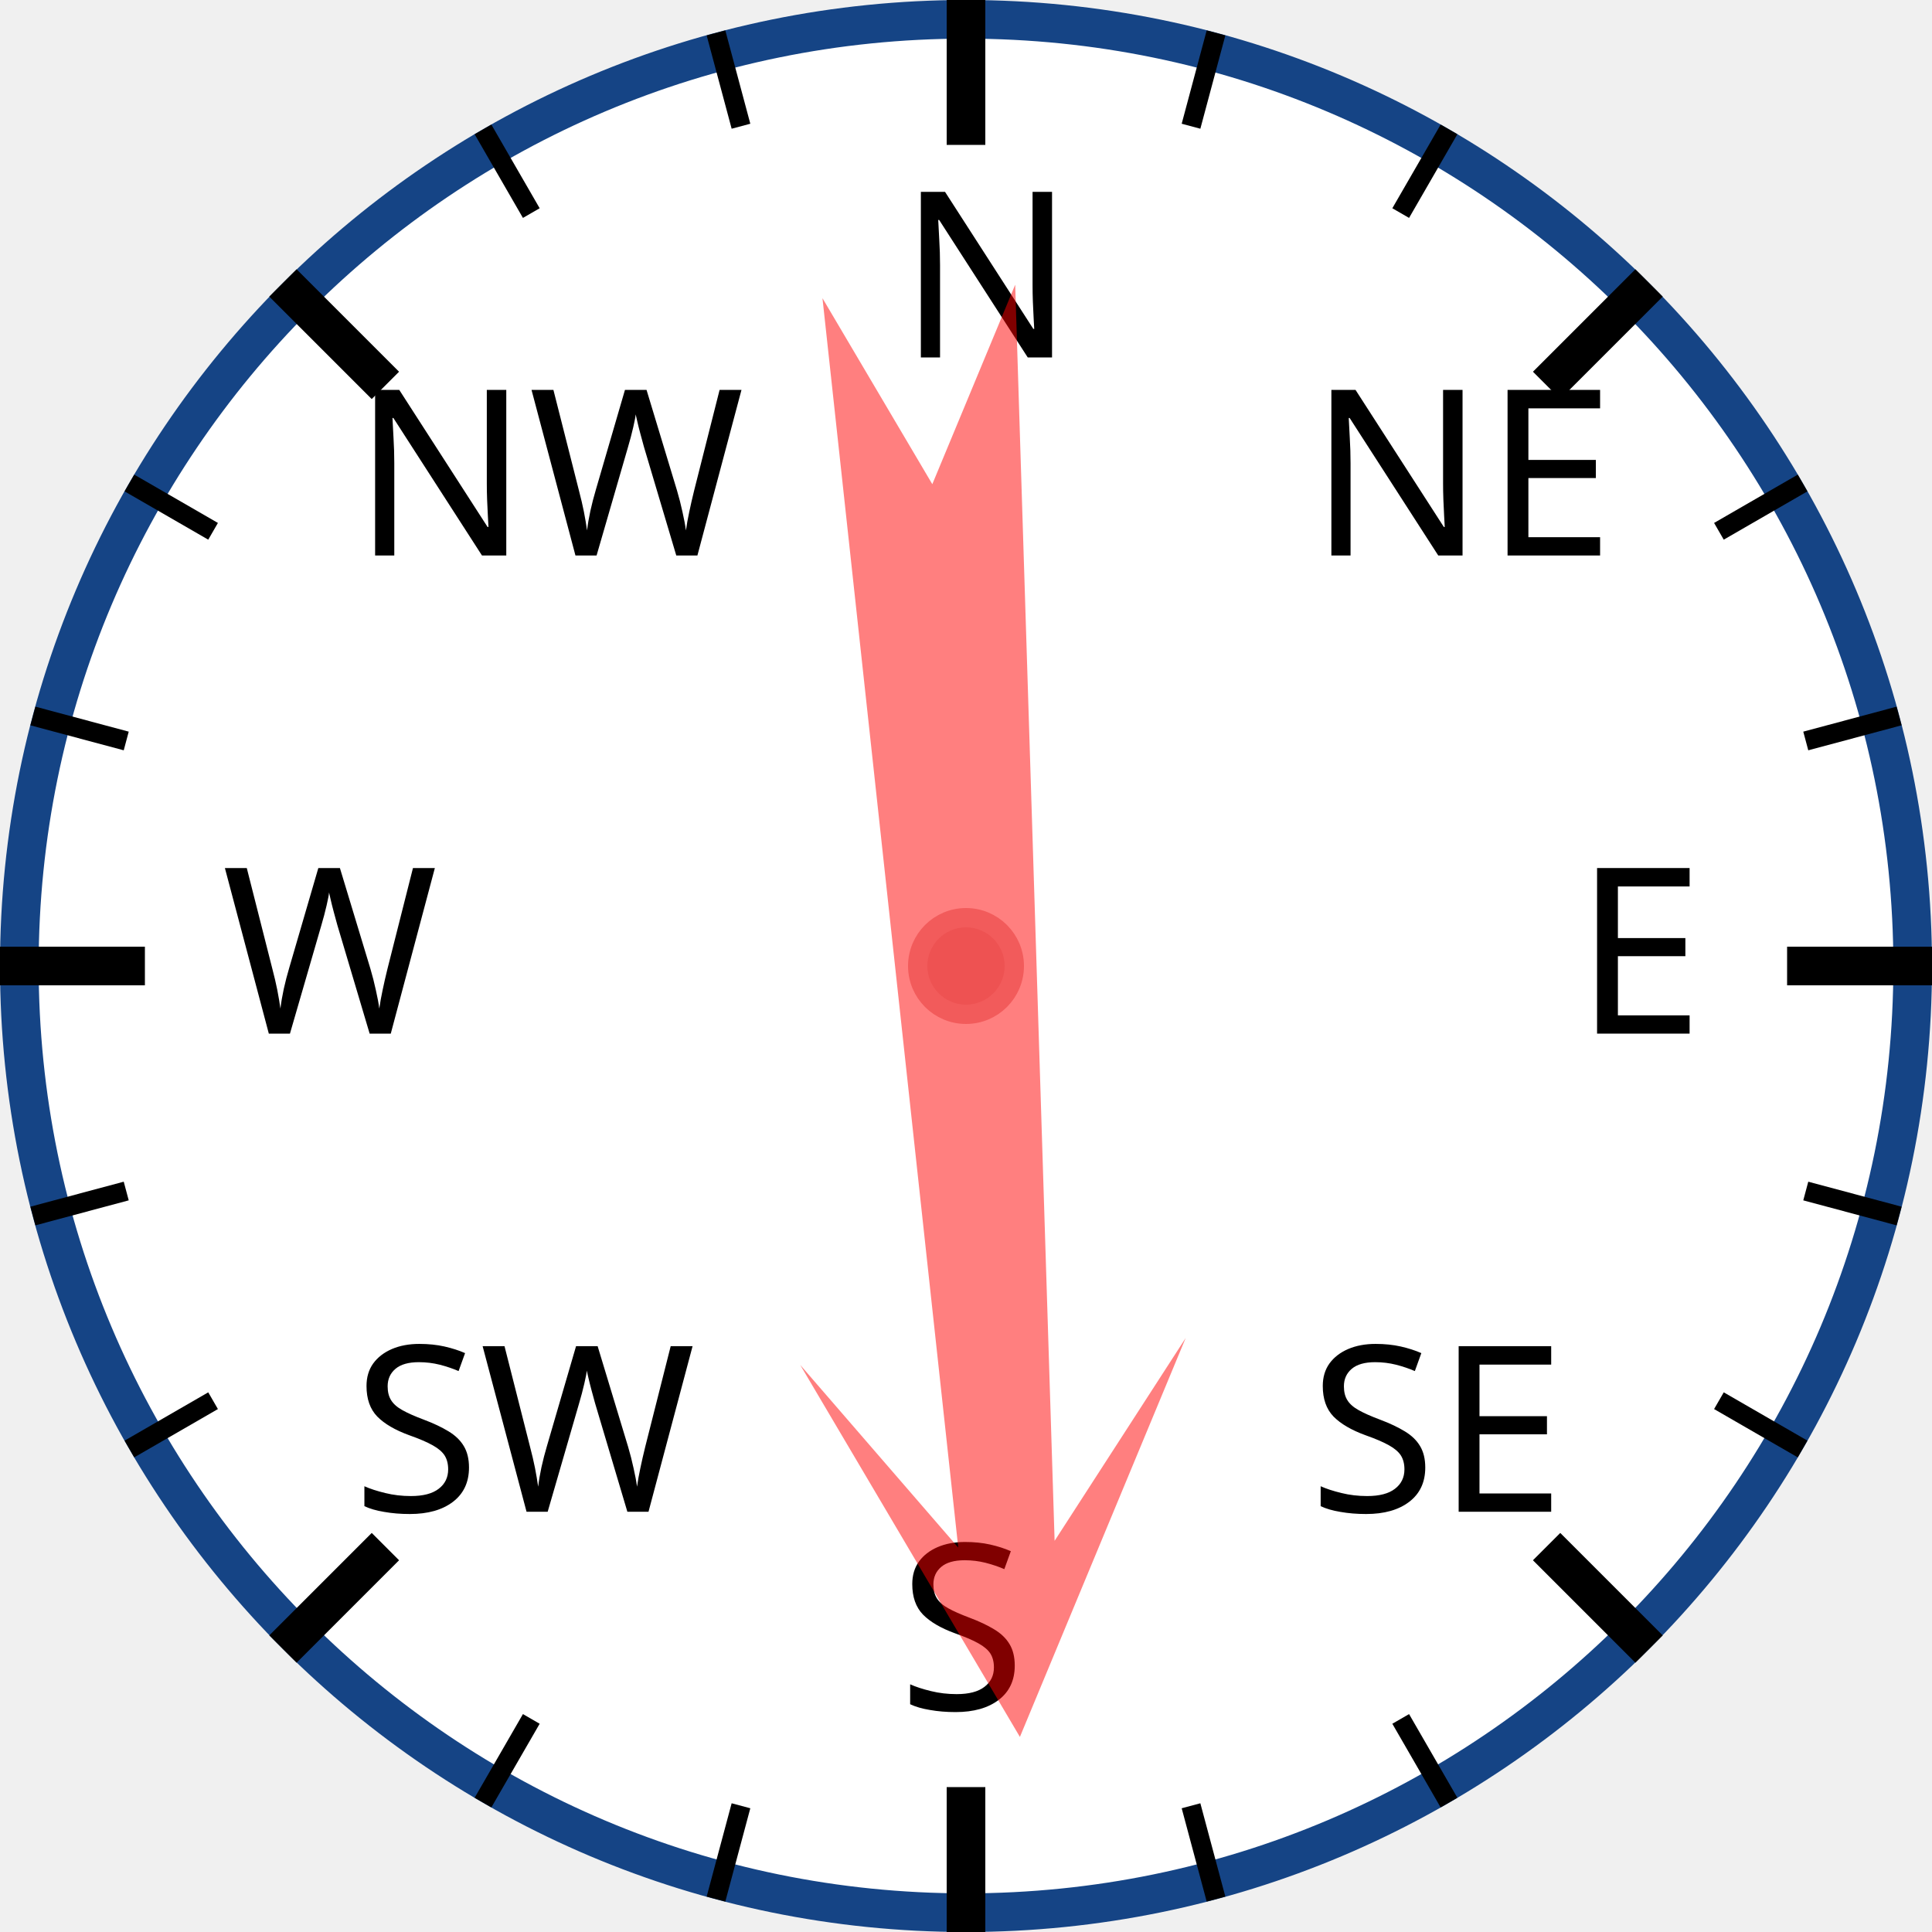
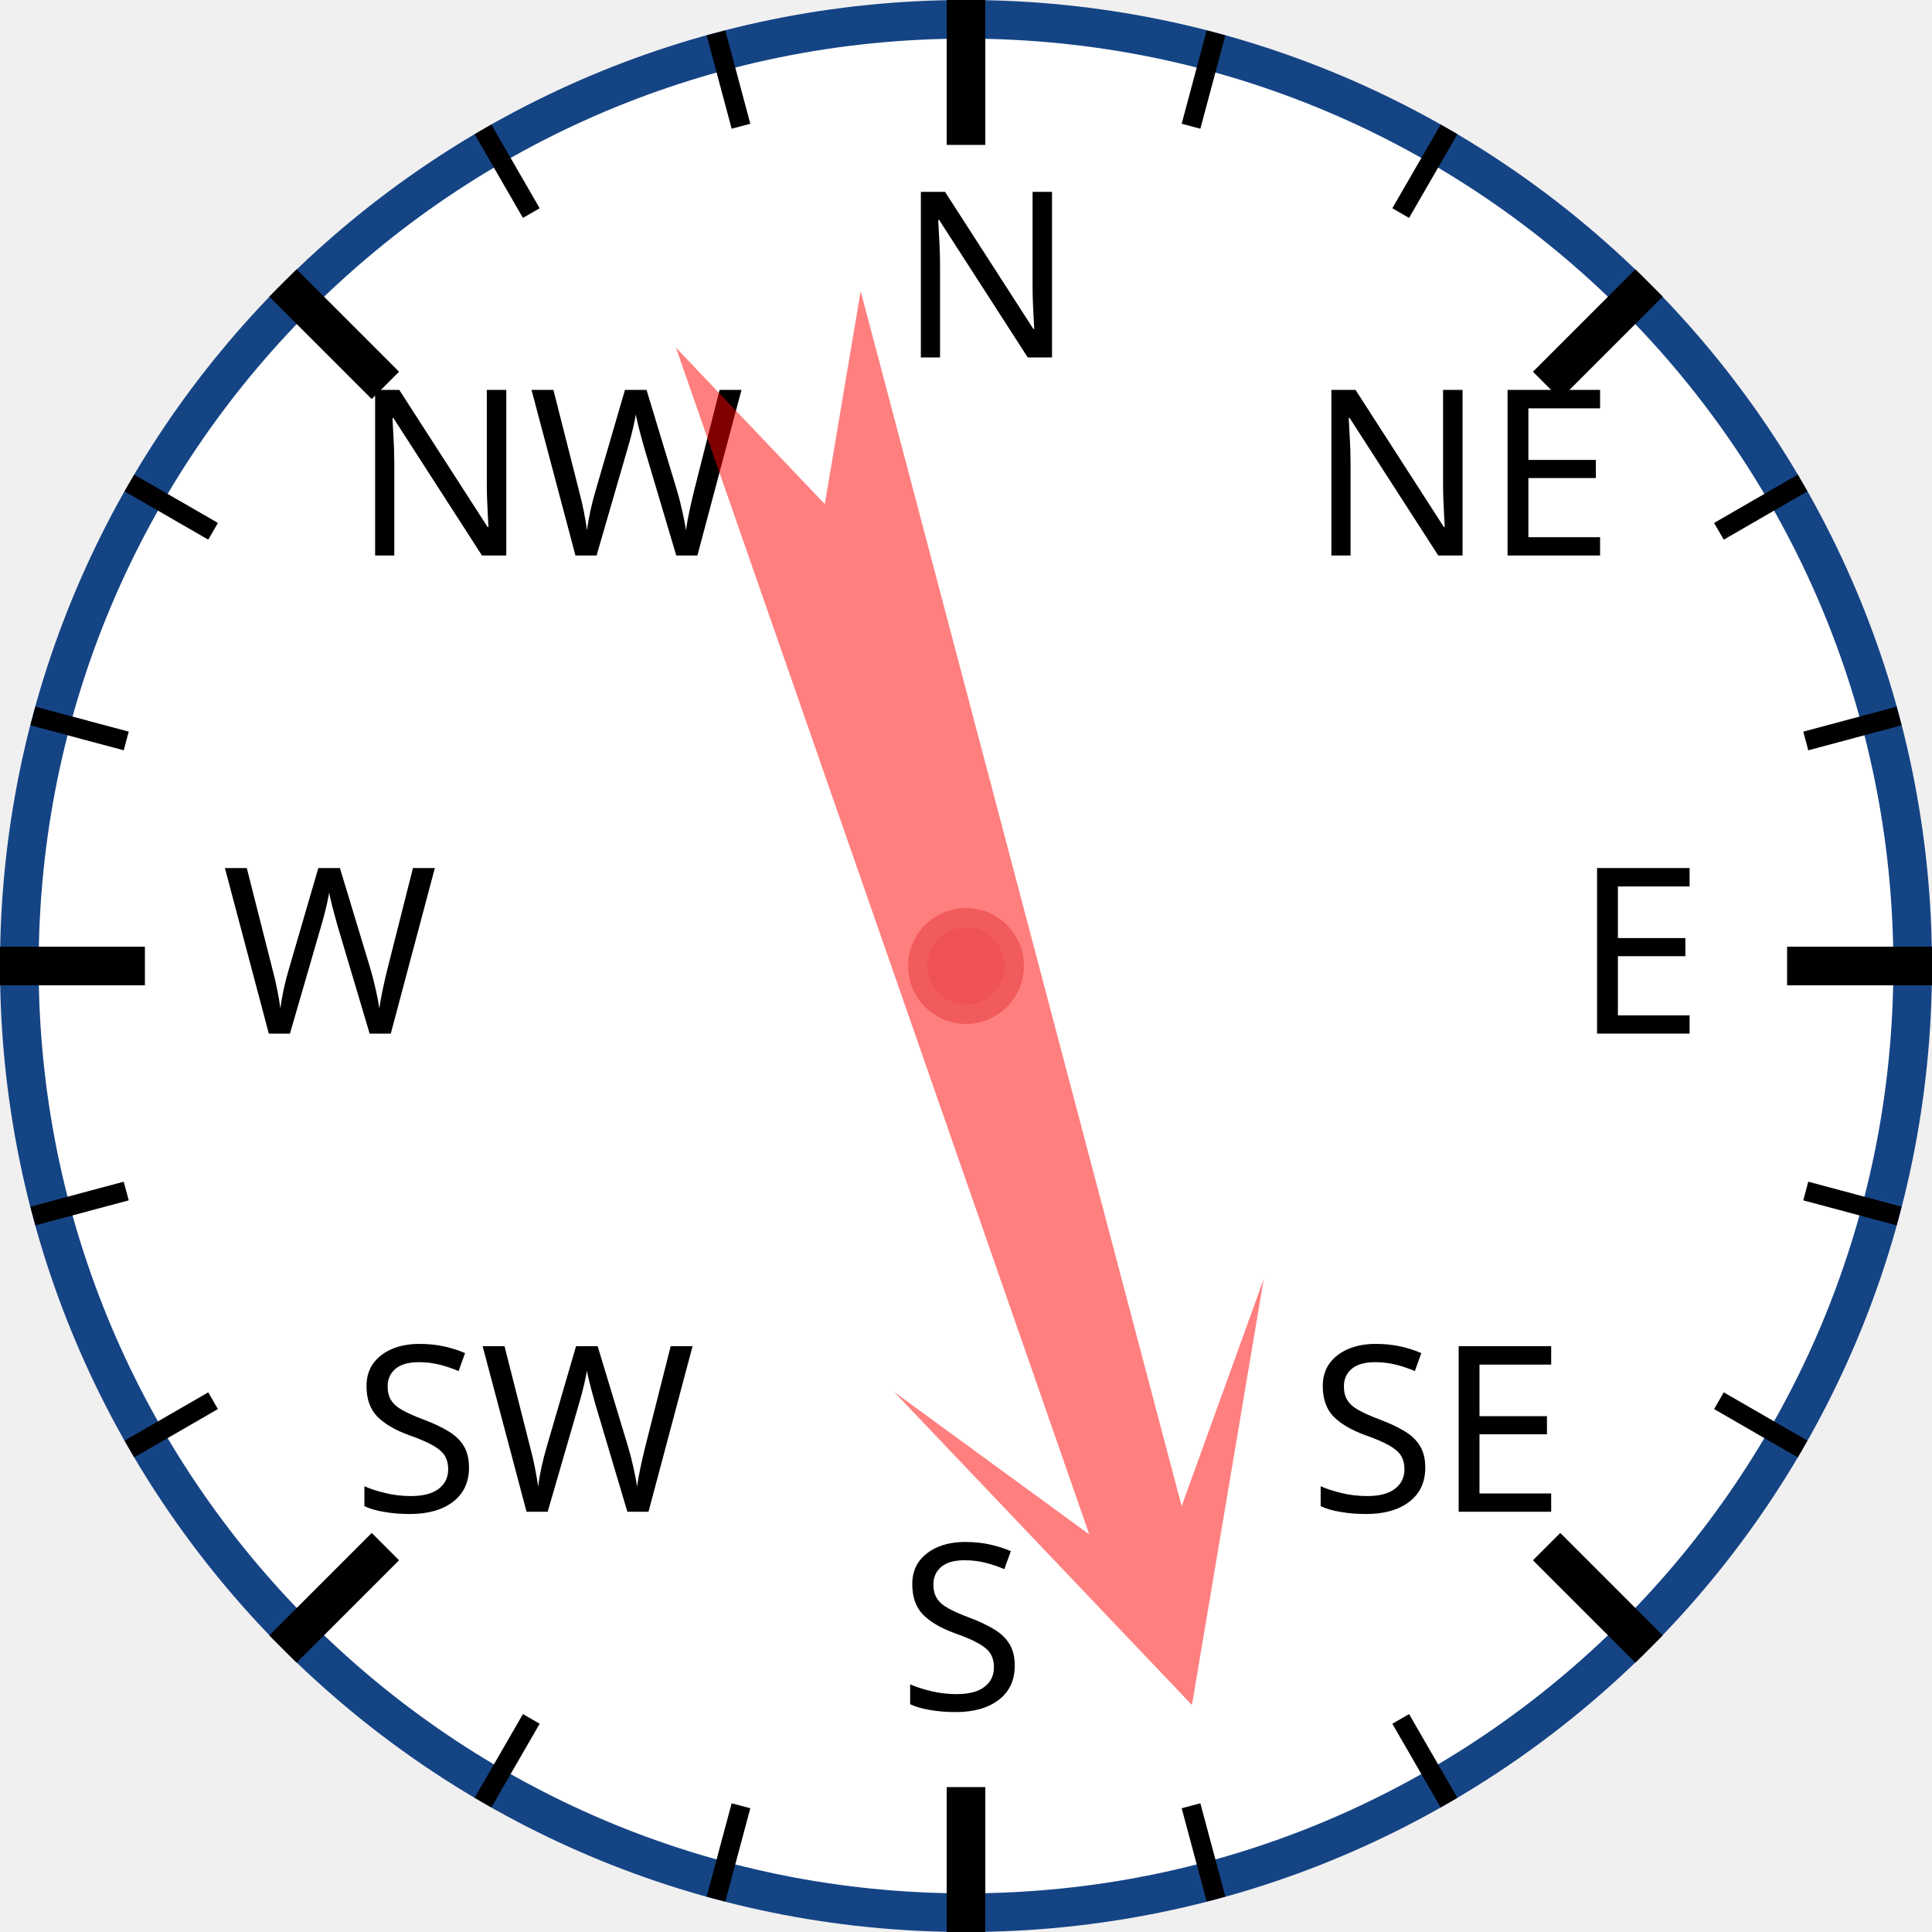
<svg xmlns="http://www.w3.org/2000/svg" width="120px" height="120px" viewBox="0 0 200 200">
  <circle cx="100" cy="100" r="98" style="fill: white; stroke: #154485; stroke-width: 4;" />
  <text x="93.0" y="37.0" style="font-family: sans-serif; font-size: 18pt;">N</text>
  <line x1="100.0" y1="0.0" x2="100.0" y2="15.0" style="stroke: black; stroke-width: 4;" />
  <line x1="74.118" y1="3.407" x2="76.706" y2="13.067" style="stroke: black; stroke-width: 2;" />
  <line x1="50" y1="13.397" x2="55" y2="22.058" style="stroke: black; stroke-width: 2;" />
  <text x="36.503" y="57.503" style="font-family: sans-serif; font-size: 18pt;">NW</text>
  <line x1="29.289" y1="29.289" x2="39.896" y2="39.896" style="stroke: black; stroke-width: 4;" />
  <line x1="13.397" y1="50" x2="22.058" y2="55" style="stroke: black; stroke-width: 2;" />
  <line x1="3.407" y1="74.118" x2="13.067" y2="76.706" style="stroke: black; stroke-width: 2;" />
  <text x="23.0" y="107.0" style="font-family: sans-serif; font-size: 18pt;">W</text>
  <line x1="0.0" y1="100.0" x2="15.0" y2="100.0" style="stroke: black; stroke-width: 4;" />
  <line x1="3.407" y1="125.882" x2="13.067" y2="123.294" style="stroke: black; stroke-width: 2;" />
  <line x1="13.397" y1="150" x2="22.058" y2="145" style="stroke: black; stroke-width: 2;" />
  <text x="36.503" y="156.497" style="font-family: sans-serif; font-size: 18pt;">SW</text>
  <line x1="29.289" y1="170.711" x2="39.896" y2="160.104" style="stroke: black; stroke-width: 4;" />
  <line x1="50" y1="186.603" x2="55" y2="177.942" style="stroke: black; stroke-width: 2;" />
  <line x1="74.118" y1="196.593" x2="76.706" y2="186.933" style="stroke: black; stroke-width: 2;" />
  <text x="93" y="177.0" style="font-family: sans-serif; font-size: 18pt;">S</text>
  <line x1="100" y1="200.0" x2="100" y2="185.0" style="stroke: black; stroke-width: 4;" />
  <line x1="125.882" y1="196.593" x2="123.294" y2="186.933" style="stroke: black; stroke-width: 2;" />
  <line x1="150.0" y1="186.603" x2="145.0" y2="177.942" style="stroke: black; stroke-width: 2;" />
  <text x="135.497" y="156.497" style="font-family: sans-serif; font-size: 18pt;">SE</text>
  <line x1="170.711" y1="170.711" x2="160.104" y2="160.104" style="stroke: black; stroke-width: 4;" />
  <line x1="186.603" y1="150" x2="177.942" y2="145" style="stroke: black; stroke-width: 2;" />
  <line x1="196.593" y1="125.882" x2="186.933" y2="123.294" style="stroke: black; stroke-width: 2;" />
  <text x="163.0" y="107" style="font-family: sans-serif; font-size: 18pt;">E</text>
  <line x1="200.0" y1="100" x2="185.0" y2="100" style="stroke: black; stroke-width: 4;" />
  <line x1="196.593" y1="74.118" x2="186.933" y2="76.706" style="stroke: black; stroke-width: 2;" />
  <line x1="186.603" y1="50" x2="177.942" y2="55" style="stroke: black; stroke-width: 2;" />
  <text x="135.497" y="57.503" style="font-family: sans-serif; font-size: 18pt;">NE</text>
  <line x1="170.711" y1="29.289" x2="160.104" y2="39.896" style="stroke: black; stroke-width: 4;" />
  <line x1="150" y1="13.397" x2="145" y2="22.058" style="stroke: black; stroke-width: 2;" />
  <line x1="125.882" y1="3.407" x2="123.294" y2="13.067" style="stroke: black; stroke-width: 2;" />
-   <polygon points="100 20 120 60 105 40 110 170 100 150 90 170 95 40 80 60" style="fill: red; fill-opacity: 0.5;" transform="rotate(176,100,100)" />
+   <polygon points="100 20 120 60 105 40 110 170 100 150 90 170 95 40 80 60" style="fill: red; fill-opacity: 0.5;" transform="rotate(163,100,100)" />
  <circle cx="100" cy="100" r="5" style="fill: #EE5252; stroke: #F25B5B; stroke-width: 2;" />
</svg>
